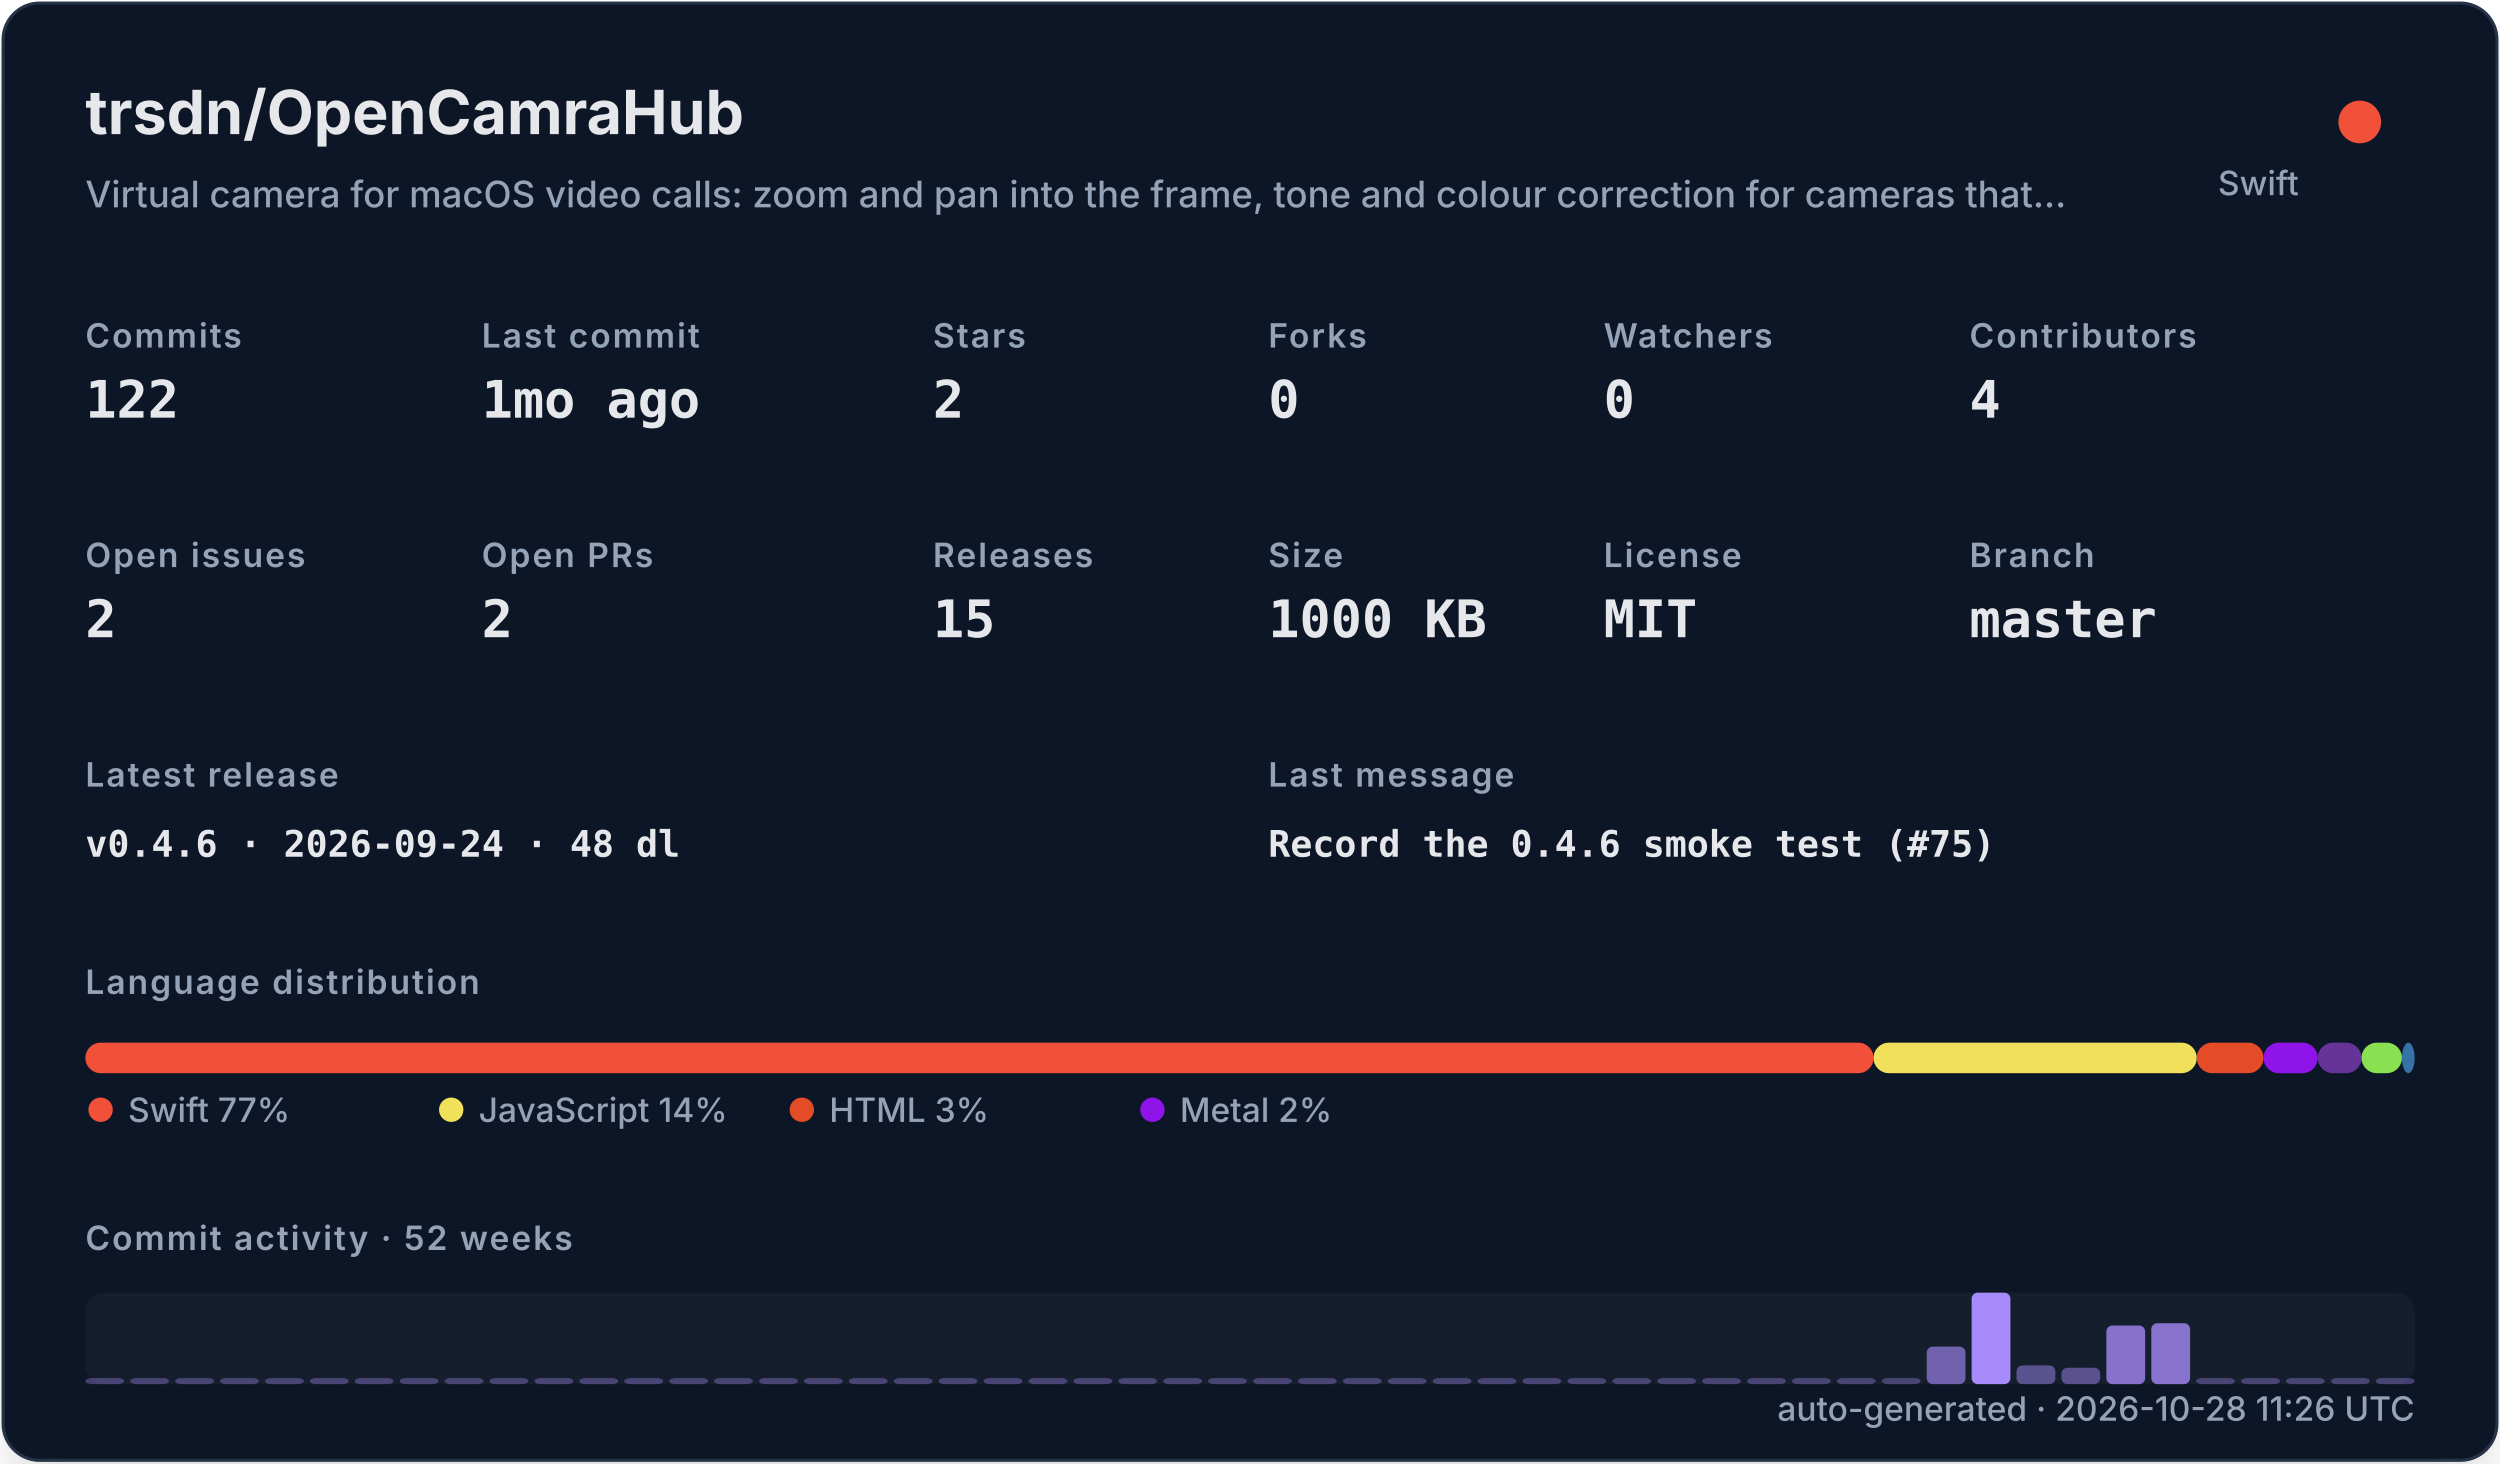
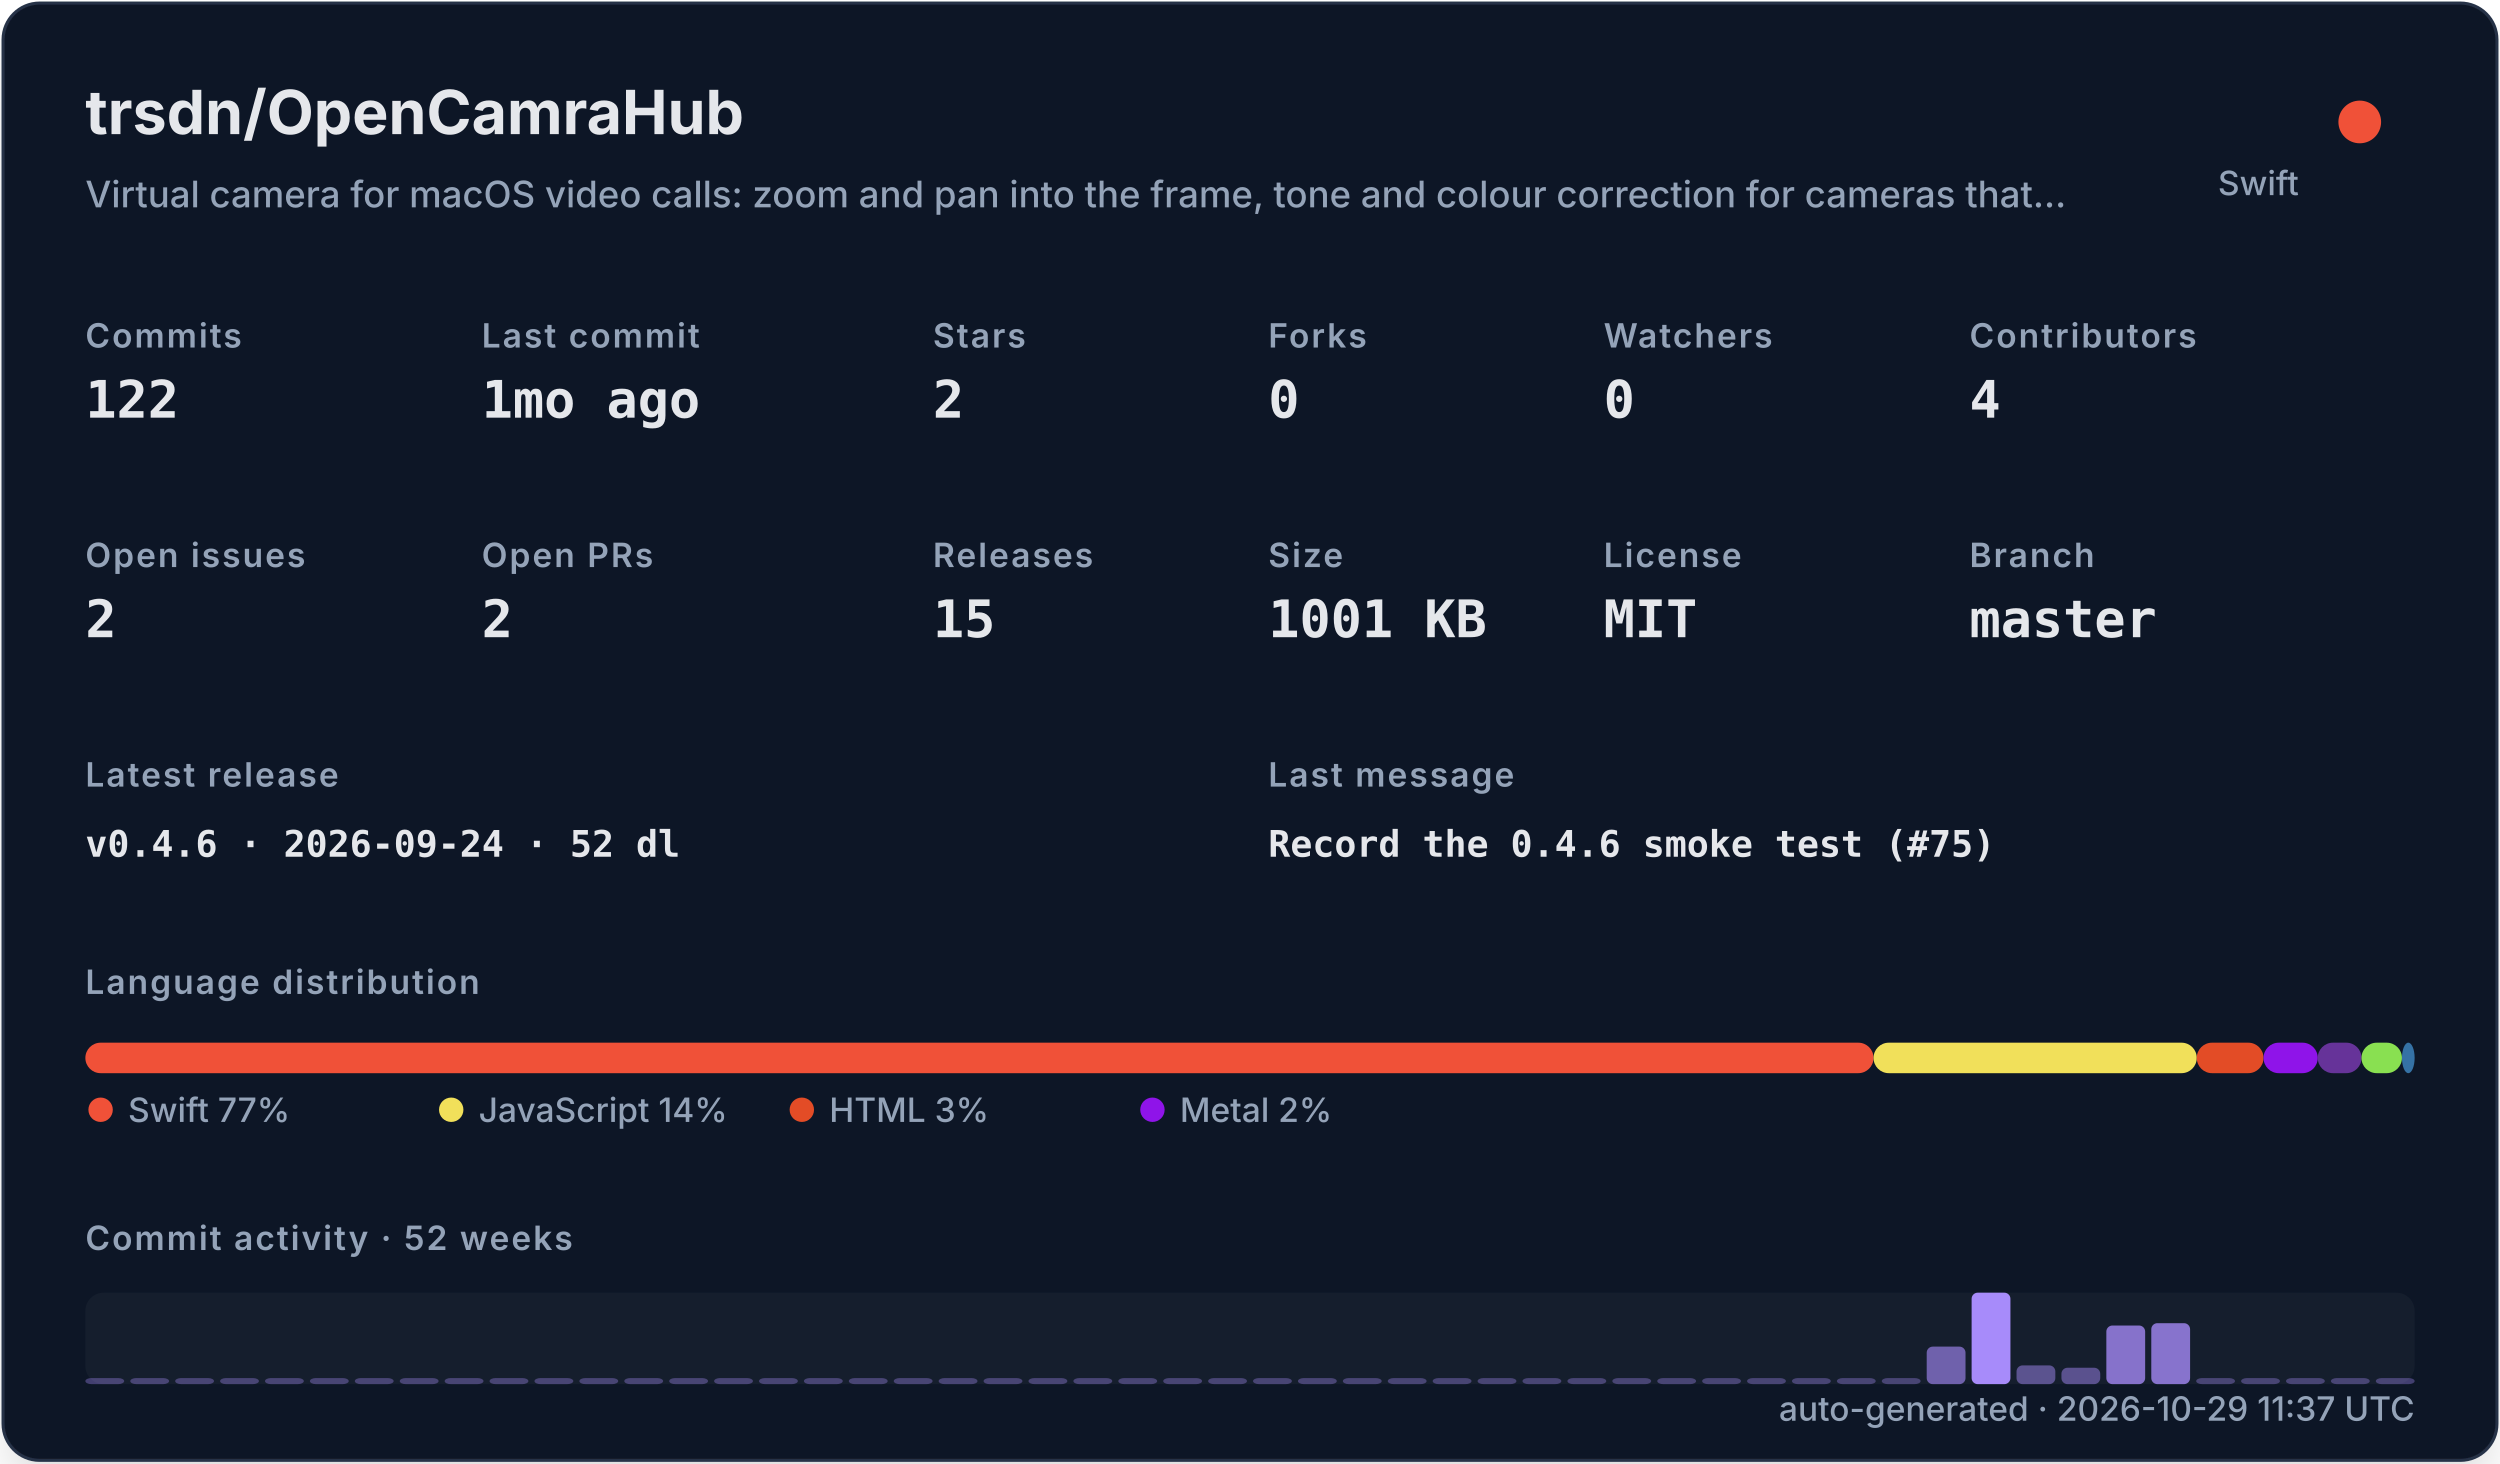
<svg xmlns="http://www.w3.org/2000/svg" width="820" height="480" viewBox="0 0 820 480" role="img">
  <defs>
    <filter id="shadow" x="-10%" y="-10%" width="120%" height="120%">
      <feDropShadow dx="0" dy="8" stdDeviation="10" flood-color="#000000" flood-opacity="0.16" />
    </filter>
    <style>
    .title { font: 700 20px -apple-system,BlinkMacSystemFont,"Segoe UI",sans-serif; fill: #e5e7eb; }
    .subtitle { font: 500 12px -apple-system,BlinkMacSystemFont,"Segoe UI",sans-serif; fill: #94a3b8; }
    .label { font: 600 11px -apple-system,BlinkMacSystemFont,"Segoe UI",sans-serif; fill: #94a3b8; text-transform: uppercase; letter-spacing: .06em; }
    .value { font: 700 17px ui-monospace,SFMono-Regular,Menlo,monospace; fill: #e5e7eb; }
    .small { font: 500 11px -apple-system,BlinkMacSystemFont,"Segoe UI",sans-serif; fill: #94a3b8; }
    .tiny { font: 500 10px -apple-system,BlinkMacSystemFont,"Segoe UI",sans-serif; fill: #94a3b8; }
    .mono { font: 650 12px ui-monospace,SFMono-Regular,Menlo,monospace; fill: #e5e7eb; }
  </style>
  </defs>
  <rect x="1" y="1" width="818" height="478" rx="12" fill="#111827" stroke="#263247" filter="url(#shadow)" />
  <text x="28" y="44" class="title">trsdn/OpenCamraHub</text>
  <text x="28" y="68" class="subtitle">Virtual camera for macOS video calls: zoom and pan into the frame, tone and colour correction for cameras that…</text>
  <circle cx="774" cy="40" r="7" fill="#F05138" />
  <text x="754" y="64" text-anchor="end" class="small">Swift</text>
  <text x="28" y="114" class="label">Commits</text>
  <text x="28" y="137" class="value">122</text>
  <text x="158" y="114" class="label">Last commit</text>
  <text x="158" y="137" class="value">1mo ago</text>
  <text x="306" y="114" class="label">Stars</text>
  <text x="306" y="137" class="value">2</text>
  <text x="416" y="114" class="label">Forks</text>
  <text x="416" y="137" class="value">0</text>
  <text x="526" y="114" class="label">Watchers</text>
  <text x="526" y="137" class="value">0</text>
  <text x="646" y="114" class="label">Contributors</text>
  <text x="646" y="137" class="value">4</text>
  <text x="28" y="186" class="label">Open issues</text>
  <text x="28" y="209" class="value">2</text>
  <text x="158" y="186" class="label">Open PRs</text>
  <text x="158" y="209" class="value">2</text>
  <text x="306" y="186" class="label">Releases</text>
  <text x="306" y="209" class="value">15</text>
  <text x="416" y="186" class="label">Size</text>
-   <text x="416" y="209" class="value">1000 KB</text>
+   <text x="416" y="209" class="value">1001 KB</text>
  <text x="526" y="186" class="label">License</text>
  <text x="526" y="209" class="value">MIT</text>
  <text x="646" y="186" class="label">Branch</text>
  <text x="646" y="209" class="value">master</text>
  <text x="28" y="258" class="label">Latest release</text>
-   <text x="28" y="281" class="mono">v0.4.6 · 2026-09-24 · 48 dl</text>
+   <text x="28" y="281" class="mono">v0.4.6 · 2026-09-24 · 52 dl</text>
  <text x="416" y="258" class="label">Last message</text>
  <text x="416" y="281" class="mono">Record the 0.4.6 smoke test (#75)</text>
  <text x="28" y="326" class="label">Language distribution</text>
  <rect x="28.00" y="342" width="586.52" height="10" rx="5" fill="#F05138" />
  <rect x="614.52" y="342" width="106.02" height="10" rx="5" fill="#f1e05a" />
  <rect x="720.54" y="342" width="21.90" height="10" rx="5" fill="#e34c26" />
  <rect x="742.44" y="342" width="17.78" height="10" rx="5" fill="#8f14e9" />
  <rect x="760.22" y="342" width="14.36" height="10" rx="5" fill="#663399" />
  <rect x="774.57" y="342" width="13.27" height="10" rx="5" fill="#89e051" />
  <rect x="787.85" y="342" width="4.15" height="10" rx="5" fill="#3572A5" />
  <circle cx="33" cy="364" r="4" fill="#F05138" />
  <text x="42" y="368" class="small">Swift 77%</text>
  <circle cx="148" cy="364" r="4" fill="#f1e05a" />
  <text x="157" y="368" class="small">JavaScript 14%</text>
  <circle cx="263" cy="364" r="4" fill="#e34c26" />
  <text x="272" y="368" class="small">HTML 3%</text>
  <circle cx="378" cy="364" r="4" fill="#8f14e9" />
  <text x="387" y="368" class="small">Metal 2%</text>
  <text x="28" y="410" class="label">Commit activity · 52 weeks</text>
  <rect x="28" y="424" width="764" height="30" rx="6" fill="#1f2937" opacity=".42" />
  <rect x="28.00" y="452.00" width="12.73" height="2.00" rx="2" fill="#a78bfa" opacity="0.35" />
  <rect x="42.73" y="452.00" width="12.73" height="2.00" rx="2" fill="#a78bfa" opacity="0.35" />
  <rect x="57.46" y="452.00" width="12.73" height="2.00" rx="2" fill="#a78bfa" opacity="0.35" />
  <rect x="72.19" y="452.00" width="12.73" height="2.00" rx="2" fill="#a78bfa" opacity="0.35" />
  <rect x="86.92" y="452.00" width="12.73" height="2.00" rx="2" fill="#a78bfa" opacity="0.35" />
  <rect x="101.65" y="452.00" width="12.73" height="2.00" rx="2" fill="#a78bfa" opacity="0.35" />
  <rect x="116.38" y="452.00" width="12.73" height="2.00" rx="2" fill="#a78bfa" opacity="0.35" />
  <rect x="131.12" y="452.00" width="12.73" height="2.00" rx="2" fill="#a78bfa" opacity="0.35" />
  <rect x="145.85" y="452.00" width="12.73" height="2.00" rx="2" fill="#a78bfa" opacity="0.35" />
  <rect x="160.58" y="452.00" width="12.73" height="2.00" rx="2" fill="#a78bfa" opacity="0.35" />
  <rect x="175.31" y="452.00" width="12.73" height="2.00" rx="2" fill="#a78bfa" opacity="0.35" />
  <rect x="190.04" y="452.00" width="12.73" height="2.00" rx="2" fill="#a78bfa" opacity="0.35" />
  <rect x="204.77" y="452.00" width="12.73" height="2.00" rx="2" fill="#a78bfa" opacity="0.35" />
  <rect x="219.50" y="452.00" width="12.73" height="2.00" rx="2" fill="#a78bfa" opacity="0.35" />
  <rect x="234.23" y="452.00" width="12.73" height="2.00" rx="2" fill="#a78bfa" opacity="0.35" />
  <rect x="248.96" y="452.00" width="12.73" height="2.00" rx="2" fill="#a78bfa" opacity="0.35" />
  <rect x="263.69" y="452.00" width="12.73" height="2.00" rx="2" fill="#a78bfa" opacity="0.35" />
  <rect x="278.42" y="452.00" width="12.73" height="2.00" rx="2" fill="#a78bfa" opacity="0.35" />
  <rect x="293.15" y="452.00" width="12.73" height="2.00" rx="2" fill="#a78bfa" opacity="0.35" />
  <rect x="307.88" y="452.00" width="12.73" height="2.00" rx="2" fill="#a78bfa" opacity="0.35" />
  <rect x="322.62" y="452.00" width="12.73" height="2.00" rx="2" fill="#a78bfa" opacity="0.35" />
  <rect x="337.35" y="452.00" width="12.73" height="2.00" rx="2" fill="#a78bfa" opacity="0.35" />
  <rect x="352.08" y="452.00" width="12.73" height="2.00" rx="2" fill="#a78bfa" opacity="0.35" />
  <rect x="366.81" y="452.00" width="12.73" height="2.00" rx="2" fill="#a78bfa" opacity="0.35" />
  <rect x="381.54" y="452.00" width="12.73" height="2.00" rx="2" fill="#a78bfa" opacity="0.35" />
  <rect x="396.27" y="452.00" width="12.73" height="2.00" rx="2" fill="#a78bfa" opacity="0.35" />
  <rect x="411.00" y="452.00" width="12.73" height="2.00" rx="2" fill="#a78bfa" opacity="0.35" />
  <rect x="425.73" y="452.00" width="12.73" height="2.00" rx="2" fill="#a78bfa" opacity="0.35" />
  <rect x="440.46" y="452.00" width="12.73" height="2.00" rx="2" fill="#a78bfa" opacity="0.35" />
  <rect x="455.19" y="452.00" width="12.73" height="2.00" rx="2" fill="#a78bfa" opacity="0.35" />
  <rect x="469.92" y="452.00" width="12.73" height="2.00" rx="2" fill="#a78bfa" opacity="0.35" />
  <rect x="484.65" y="452.00" width="12.73" height="2.00" rx="2" fill="#a78bfa" opacity="0.35" />
  <rect x="499.38" y="452.00" width="12.73" height="2.00" rx="2" fill="#a78bfa" opacity="0.35" />
  <rect x="514.12" y="452.00" width="12.73" height="2.00" rx="2" fill="#a78bfa" opacity="0.35" />
  <rect x="528.85" y="452.00" width="12.73" height="2.00" rx="2" fill="#a78bfa" opacity="0.35" />
  <rect x="543.58" y="452.00" width="12.73" height="2.00" rx="2" fill="#a78bfa" opacity="0.35" />
  <rect x="558.31" y="452.00" width="12.73" height="2.00" rx="2" fill="#a78bfa" opacity="0.35" />
  <rect x="573.04" y="452.00" width="12.73" height="2.00" rx="2" fill="#a78bfa" opacity="0.35" />
  <rect x="587.77" y="452.00" width="12.73" height="2.00" rx="2" fill="#a78bfa" opacity="0.35" />
  <rect x="602.50" y="452.00" width="12.73" height="2.00" rx="2" fill="#a78bfa" opacity="0.35" />
  <rect x="617.23" y="452.00" width="12.73" height="2.00" rx="2" fill="#a78bfa" opacity="0.35" />
  <rect x="631.96" y="441.69" width="12.73" height="12.31" rx="2" fill="#a78bfa" opacity="0.62" />
  <rect x="646.69" y="424.00" width="12.73" height="30.00" rx="2" fill="#a78bfa" opacity="1.00" />
  <rect x="661.42" y="447.85" width="12.73" height="6.15" rx="2" fill="#a78bfa" opacity="0.48" />
  <rect x="676.15" y="448.62" width="12.73" height="5.38" rx="2" fill="#a78bfa" opacity="0.47" />
  <rect x="690.88" y="434.77" width="12.73" height="19.23" rx="2" fill="#a78bfa" opacity="0.77" />
  <rect x="705.62" y="434.00" width="12.73" height="20.00" rx="2" fill="#a78bfa" opacity="0.78" />
  <rect x="720.35" y="452.00" width="12.73" height="2.00" rx="2" fill="#a78bfa" opacity="0.35" />
  <rect x="735.08" y="452.00" width="12.73" height="2.00" rx="2" fill="#a78bfa" opacity="0.35" />
  <rect x="749.81" y="452.00" width="12.73" height="2.00" rx="2" fill="#a78bfa" opacity="0.35" />
  <rect x="764.54" y="452.00" width="12.73" height="2.00" rx="2" fill="#a78bfa" opacity="0.35" />
  <rect x="779.27" y="452.00" width="12.73" height="2.00" rx="2" fill="#a78bfa" opacity="0.35" />
-   <text x="792" y="466" text-anchor="end" class="small">auto-generated · 2026-10-28 11:26 UTC</text>
+   <text x="792" y="466" text-anchor="end" class="small">auto-generated · 2026-10-29 11:37 UTC</text>
</svg>
